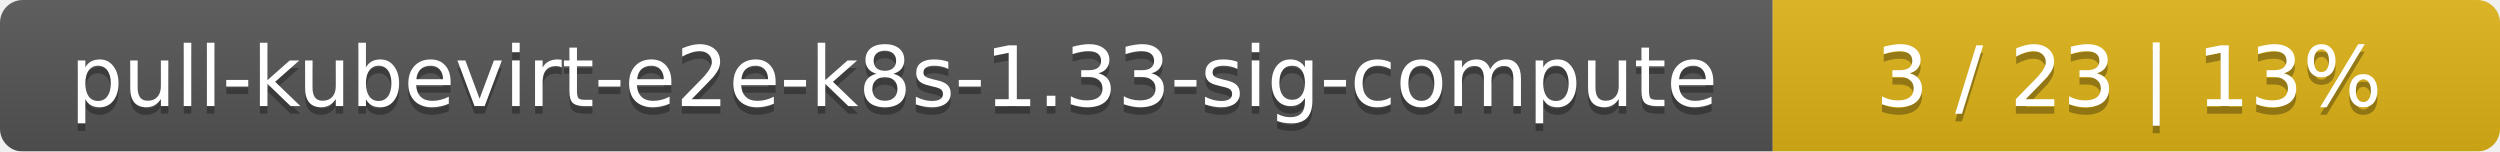
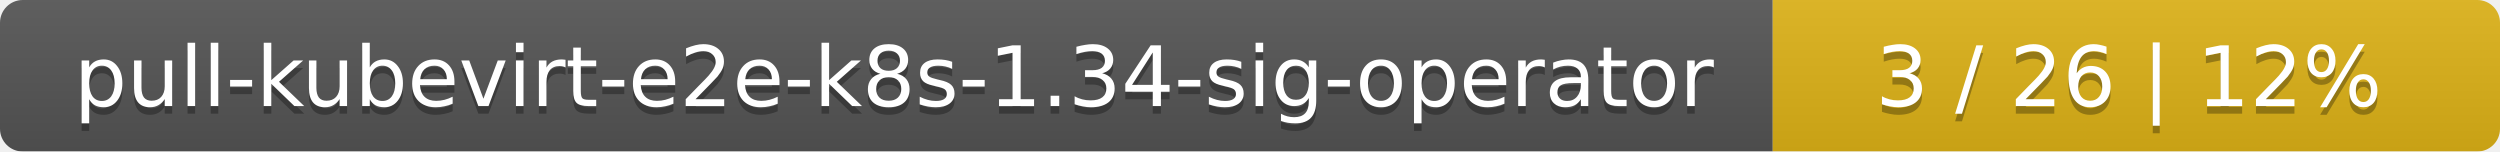
<svg xmlns="http://www.w3.org/2000/svg" width="330" height="20">
  <linearGradient id="smooth" x2="0" y2="100%">
    <stop offset="0" stop-color="#bbb" stop-opacity=".1" />
    <stop offset="1" stop-opacity=".1" />
  </linearGradient>
  <mask id="round">
    <rect width="330" height="20" rx="3" fill="#fff" />
  </mask>
  <g mask="url(#round)">
    <rect width="234" height="20" fill="#555" />
    <rect x="234" width="96" height="20" fill="#dfb317" />
    <rect width="330" height="20" fill="url(#smooth)" />
  </g>
  <g fill="#fff" text-anchor="middle" font-family="DejaVu Sans,Verdana,Geneva,sans-serif" font-size="11">
-     <text x="118" y="15" fill="#010101" fill-opacity=".3">pull-kubevirt-e2e-k8s-1.33-sig-compute</text>
-     <text x="118" y="14">pull-kubevirt-e2e-k8s-1.33-sig-compute</text>
-     <text x="281" y="15" fill="#010101" fill-opacity=".3">3 / 23    |    13%</text>
-     <text x="281" y="14">3 / 23    |    13%</text>
+     <text x="118" y="15" fill="#010101" fill-opacity=".3">pull-kubevirt-e2e-k8s-1.34-sig-operator</text>
+     <text x="118" y="14">pull-kubevirt-e2e-k8s-1.34-sig-operator</text>
+     <text x="281" y="15" fill="#010101" fill-opacity=".3">3 / 26    |    12%</text>
+     <text x="281" y="14">3 / 26    |    12%</text>
  </g>
</svg>
